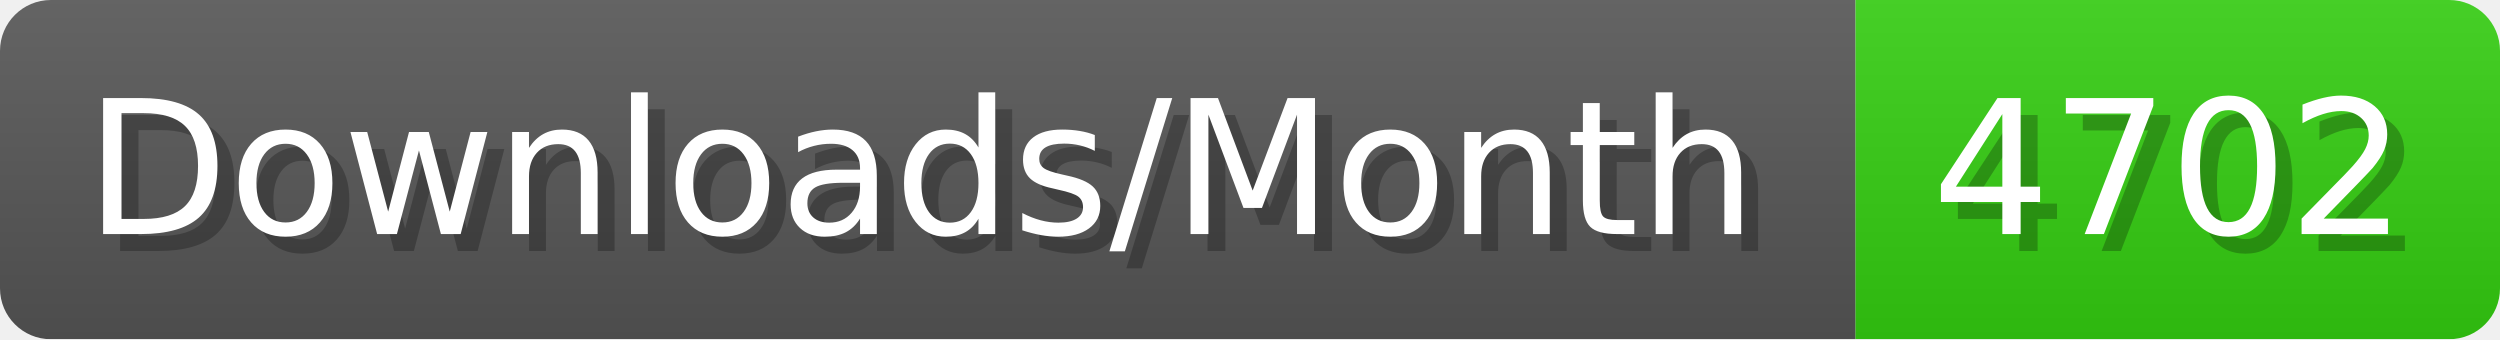
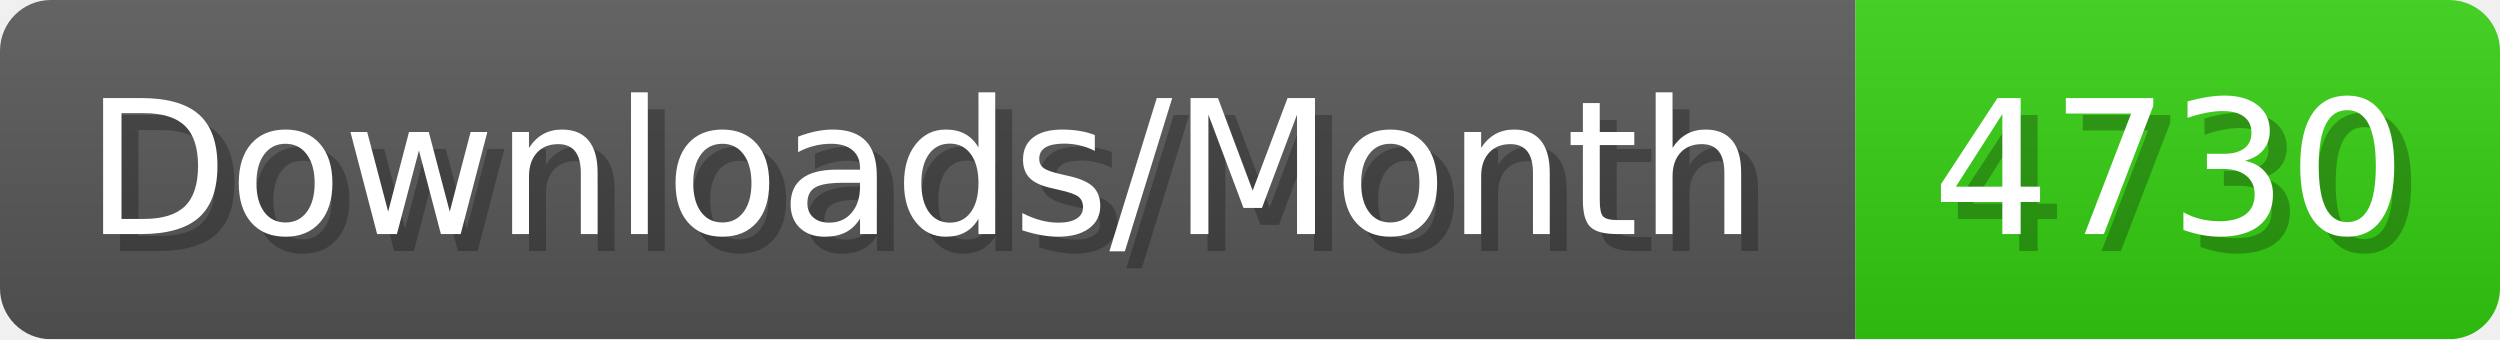
- <svg xmlns="http://www.w3.org/2000/svg" width="147.4" height="20" viewBox="0 0 1474 200" role="img" aria-label="Downloads/Month: 4702">
+ <svg xmlns="http://www.w3.org/2000/svg" width="147.4" height="20" viewBox="0 0 1474 200" role="img" aria-label="Downloads/Month: 4730">
  <linearGradient id="YlXUI" x2="0" y2="100%">
    <stop offset="0" stop-opacity=".1" stop-color="#EEE" />
    <stop offset="1" stop-opacity=".1" />
  </linearGradient>
  <mask id="JHhop">
    <rect width="1474" height="200" rx="30" fill="#FFF" />
  </mask>
  <g mask="url(#JHhop)">
    <rect width="1094" height="200" fill="#555" />
    <rect width="380" height="200" fill="#3C1" x="1094" />
    <rect width="1474" height="200" fill="url(#YlXUI)" />
  </g>
  <g aria-hidden="true" fill="#fff" text-anchor="start" font-family="Verdana,DejaVu Sans,sans-serif" font-size="110">
    <text x="60" y="148" textLength="994" fill="#000" opacity="0.25">Downloads/Month</text>
    <text x="50" y="138" textLength="994">Downloads/Month</text>
-     <text x="1149" y="148" textLength="280" fill="#000" opacity="0.25">4702</text>
-     <text x="1139" y="138" textLength="280">4702</text>
+     <text x="1149" y="148" textLength="280" fill="#000" opacity="0.25">4730</text>
+     <text x="1139" y="138" textLength="280">4730</text>
  </g>
</svg>
